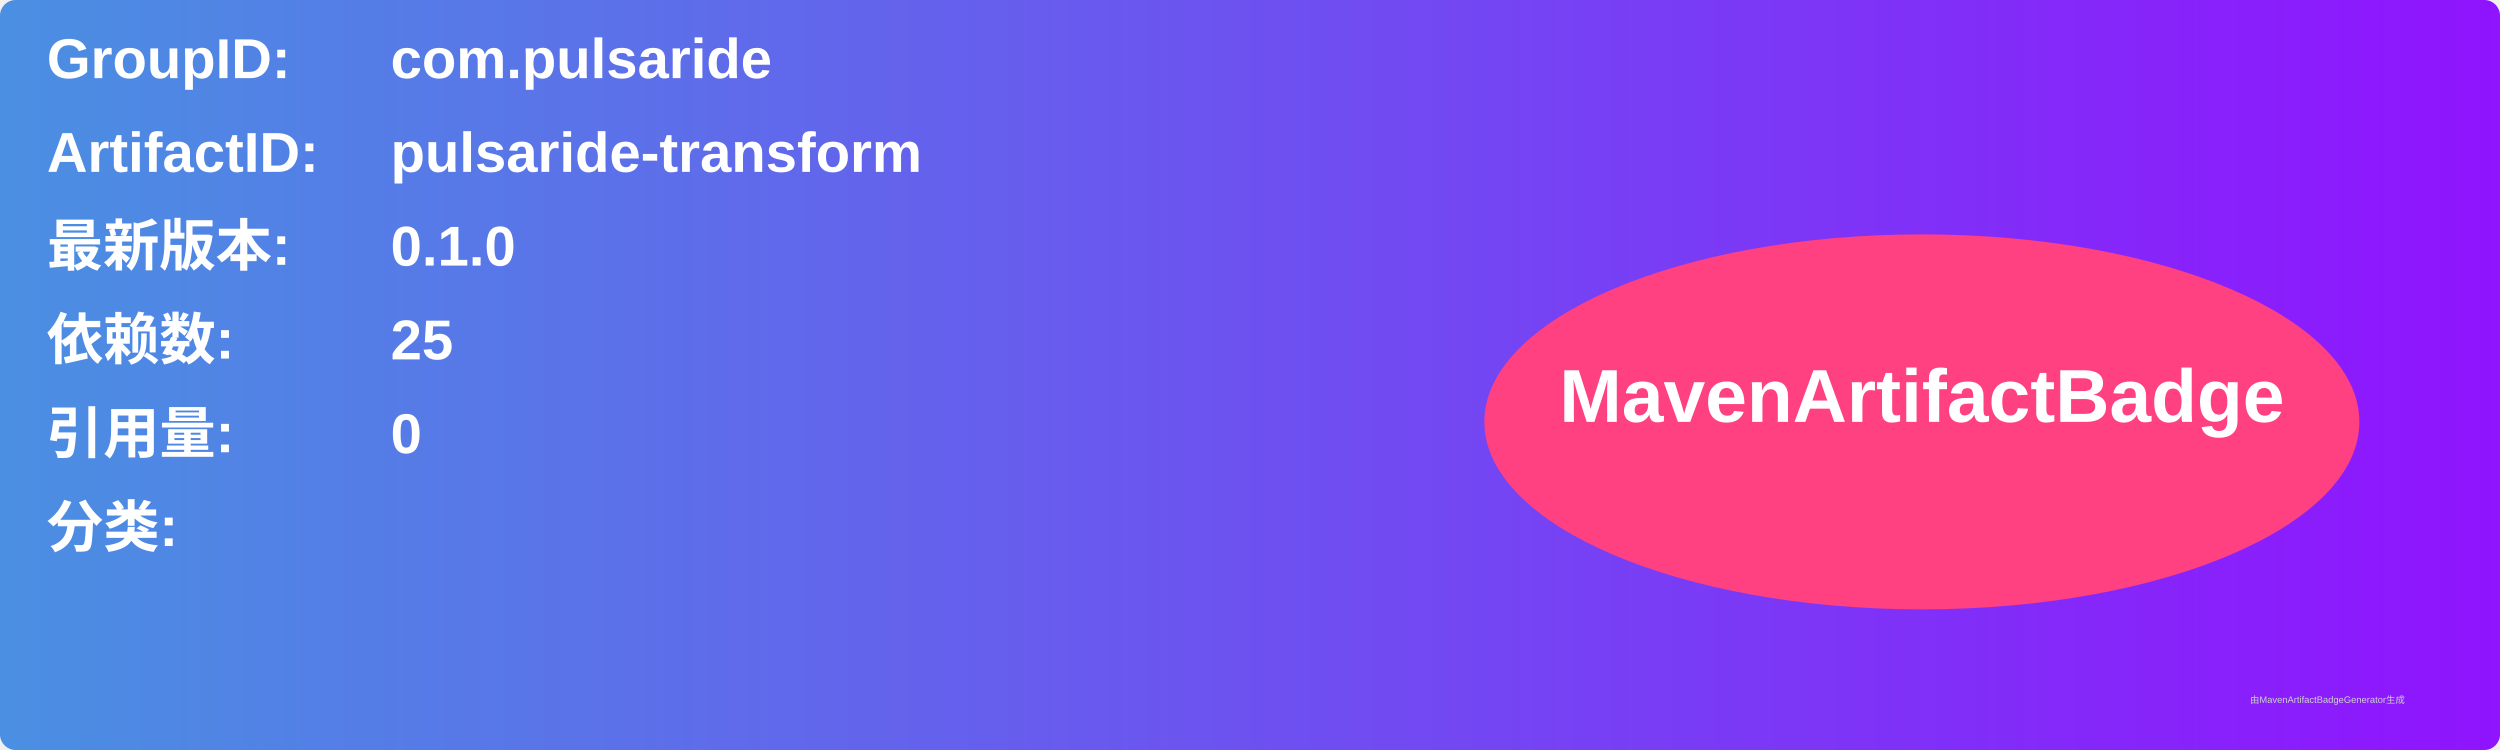
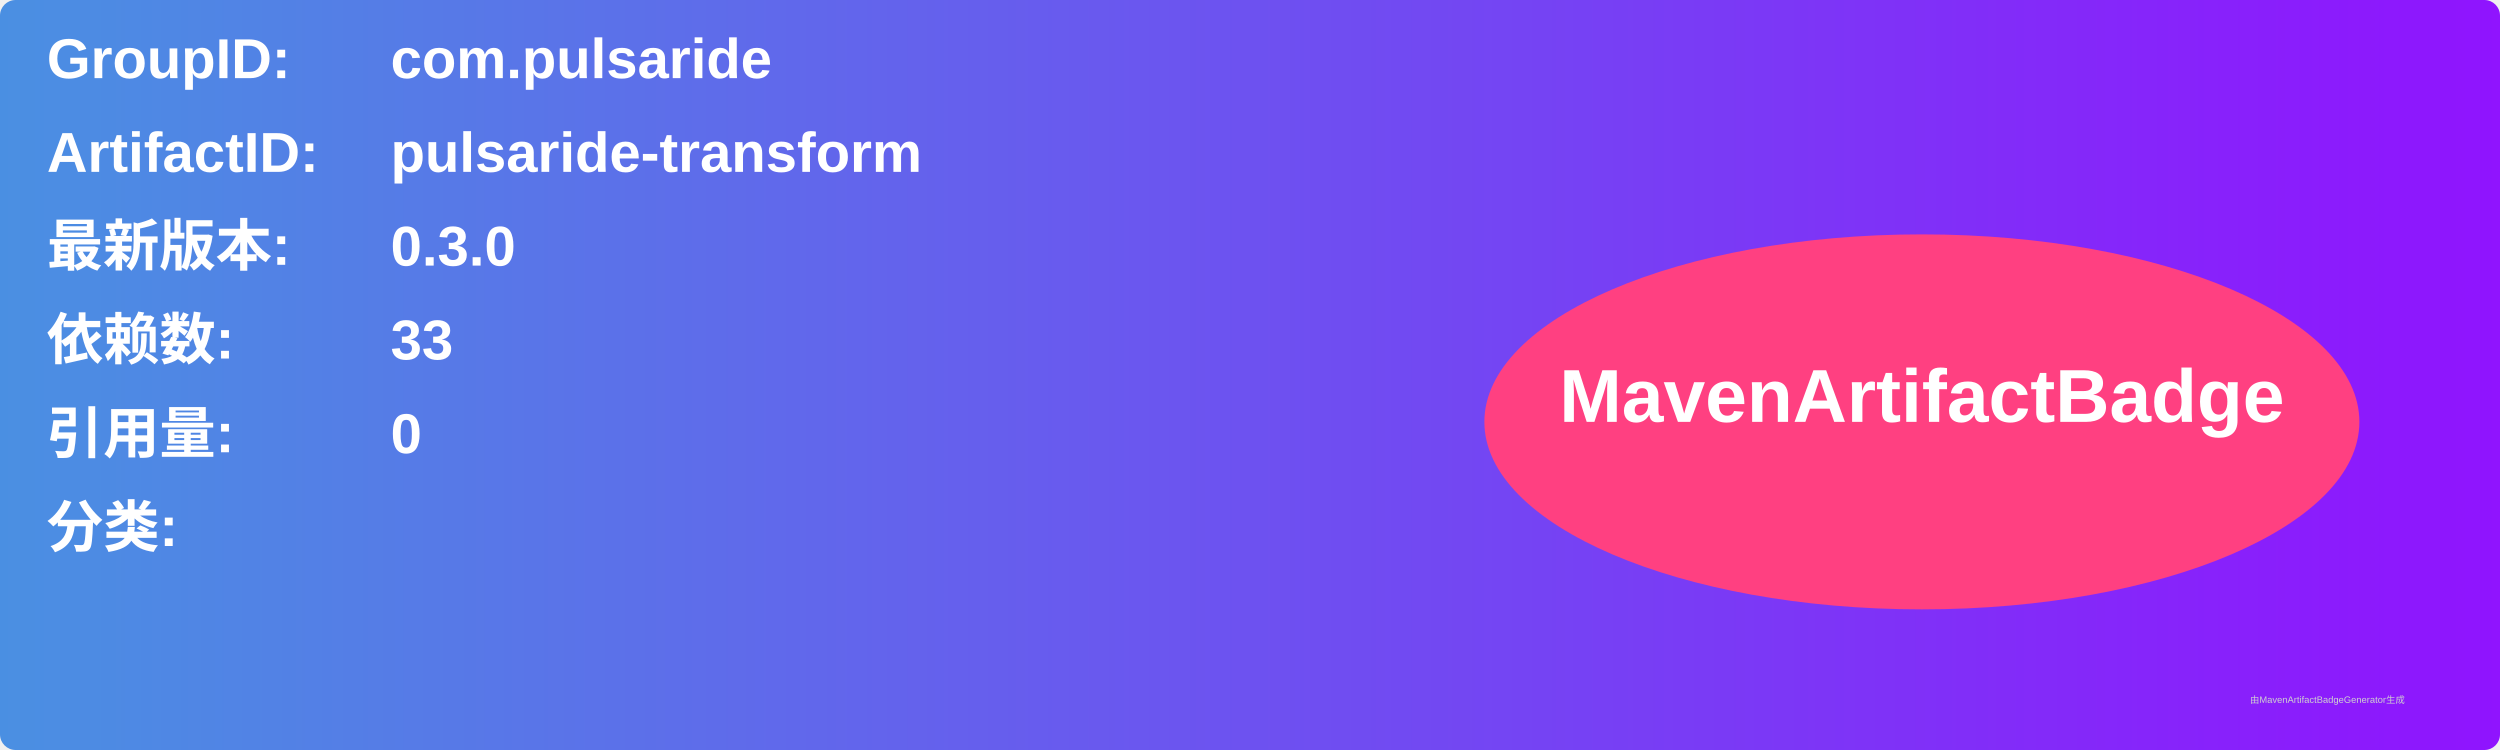
<svg xmlns="http://www.w3.org/2000/svg" width="800" height="240" viewBox="0 0 800 240">
  <linearGradient id="grad" x1="0%" y1="0%" x2="100%" y2="0%">
    <stop offset="0%" stop-color="#4a90e2" />
    <stop offset="100%" stop-color="#9013fe" />
  </linearGradient>
  <rect width="100%" height="100%" rx="5" ry="5" fill="url(#grad)" />
  <g transform="translate(15, 15)">
    <text x="0" y="10" font-family="Arial" font-size="18" fill="white" font-weight="bold" width="260">GroupID:</text>
    <text x="110" y="10" font-family="Arial" font-size="18" fill="white" font-weight="bold" width="460">com.pulsaride</text>
    <text x="0" y="40" font-family="Arial" font-size="18" fill="white" font-weight="bold" width="260">ArtifactID:</text>
    <text x="110" y="40" font-family="Arial" font-size="18" fill="white" font-weight="bold" width="460">pulsaride-transform</text>
    <text x="0" y="70" font-family="Arial" font-size="18" fill="white" font-weight="bold">最新版本:</text>
    <text x="110" y="70" font-family="Arial" font-size="18" fill="white" font-weight="bold">
-       <tspan font-weight="bold">0.1.0</tspan>
+       <tspan font-weight="bold">0.3.0</tspan>
    </text>
    <text x="0" y="100" font-family="Arial" font-size="18" fill="white" font-weight="bold">依赖数: </text>
    <text x="110" y="100" font-family="Arial" font-size="18" fill="white">
-       <tspan font-weight="bold">25</tspan>
+       <tspan font-weight="bold">33</tspan>
    </text>
    <text x="0" y="130" font-family="Arial" font-size="18" fill="white" font-weight="bold">引用量: </text>
    <text x="110" y="130" font-family="Arial" font-size="18" fill="white">
      <tspan font-weight="bold">0</tspan>
    </text>
    <text x="0" y="160" font-family="Arial" font-size="18" fill="white" font-weight="bold">分类:</text>
    <text x="10" y="190" font-family="Arial" font-size="10" fill="white">
      <tspan font-weight="bold" />
    </text>
    <ellipse cx="600" cy="120" rx="140" ry="60" fill="#ff4081" />
    <text x="600" y="120" text-anchor="middle" font-family="Arial" font-size="24" fill="white" font-weight="bold">MavenArtifactBadge</text>
  </g>
  <text x="720" y="225" font-family="Arial" font-size="3" fill="#d0d0d0">由MavenArtifactBadgeGenerator生成</text>
</svg>
